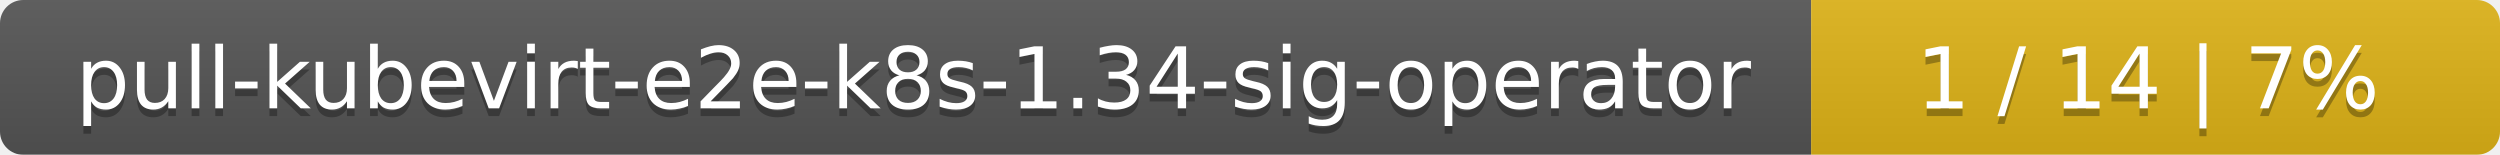
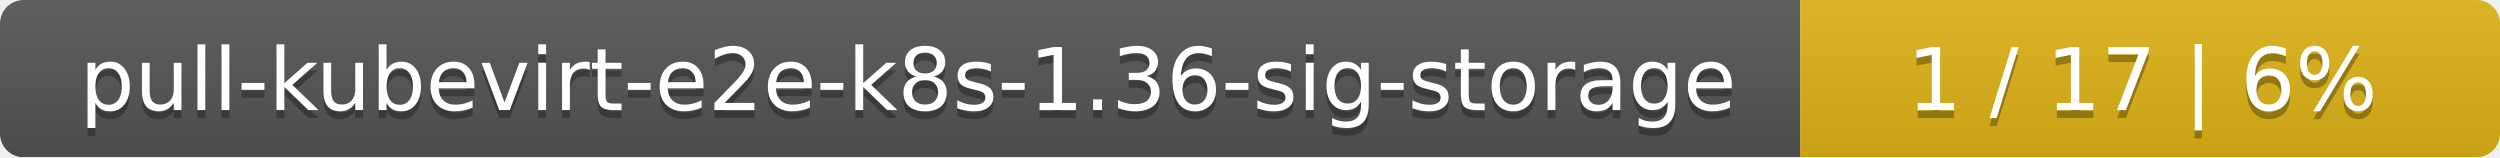
- <svg xmlns="http://www.w3.org/2000/svg" width="323" height="20">
+ <svg xmlns="http://www.w3.org/2000/svg" width="318" height="20">
  <linearGradient id="smooth" x2="0" y2="100%">
    <stop offset="0" stop-color="#bbb" stop-opacity=".1" />
    <stop offset="1" stop-opacity=".1" />
  </linearGradient>
  <mask id="round">
-     <rect width="323" height="20" rx="3" fill="#fff" />
+     <rect width="318" height="20" rx="3" fill="#fff" />
  </mask>
  <g mask="url(#round)">
-     <rect width="234" height="20" fill="#555" />
-     <rect x="234" width="89" height="20" fill="#dfb317" />
-     <rect width="323" height="20" fill="url(#smooth)" />
+     <rect width="229" height="20" fill="#555" />
+     <rect x="229" width="89" height="20" fill="#dfb317" />
+     <rect width="318" height="20" fill="url(#smooth)" />
  </g>
  <g fill="#fff" text-anchor="middle" font-family="DejaVu Sans,Verdana,Geneva,sans-serif" font-size="11">
-     <text x="118" y="15" fill="#010101" fill-opacity=".3">pull-kubevirt-e2e-k8s-1.34-sig-operator</text>
-     <text x="118" y="14">pull-kubevirt-e2e-k8s-1.34-sig-operator</text>
-     <text x="277.5" y="15" fill="#010101" fill-opacity=".3">1 / 14    |    7%</text>
-     <text x="277.5" y="14">1 / 14    |    7%</text>
+     <text x="115.5" y="15" fill="#010101" fill-opacity=".3">pull-kubevirt-e2e-k8s-1.36-sig-storage</text>
+     <text x="115.5" y="14">pull-kubevirt-e2e-k8s-1.36-sig-storage</text>
+     <text x="272.5" y="15" fill="#010101" fill-opacity=".3">1 / 17    |    6%</text>
+     <text x="272.5" y="14">1 / 17    |    6%</text>
  </g>
</svg>
